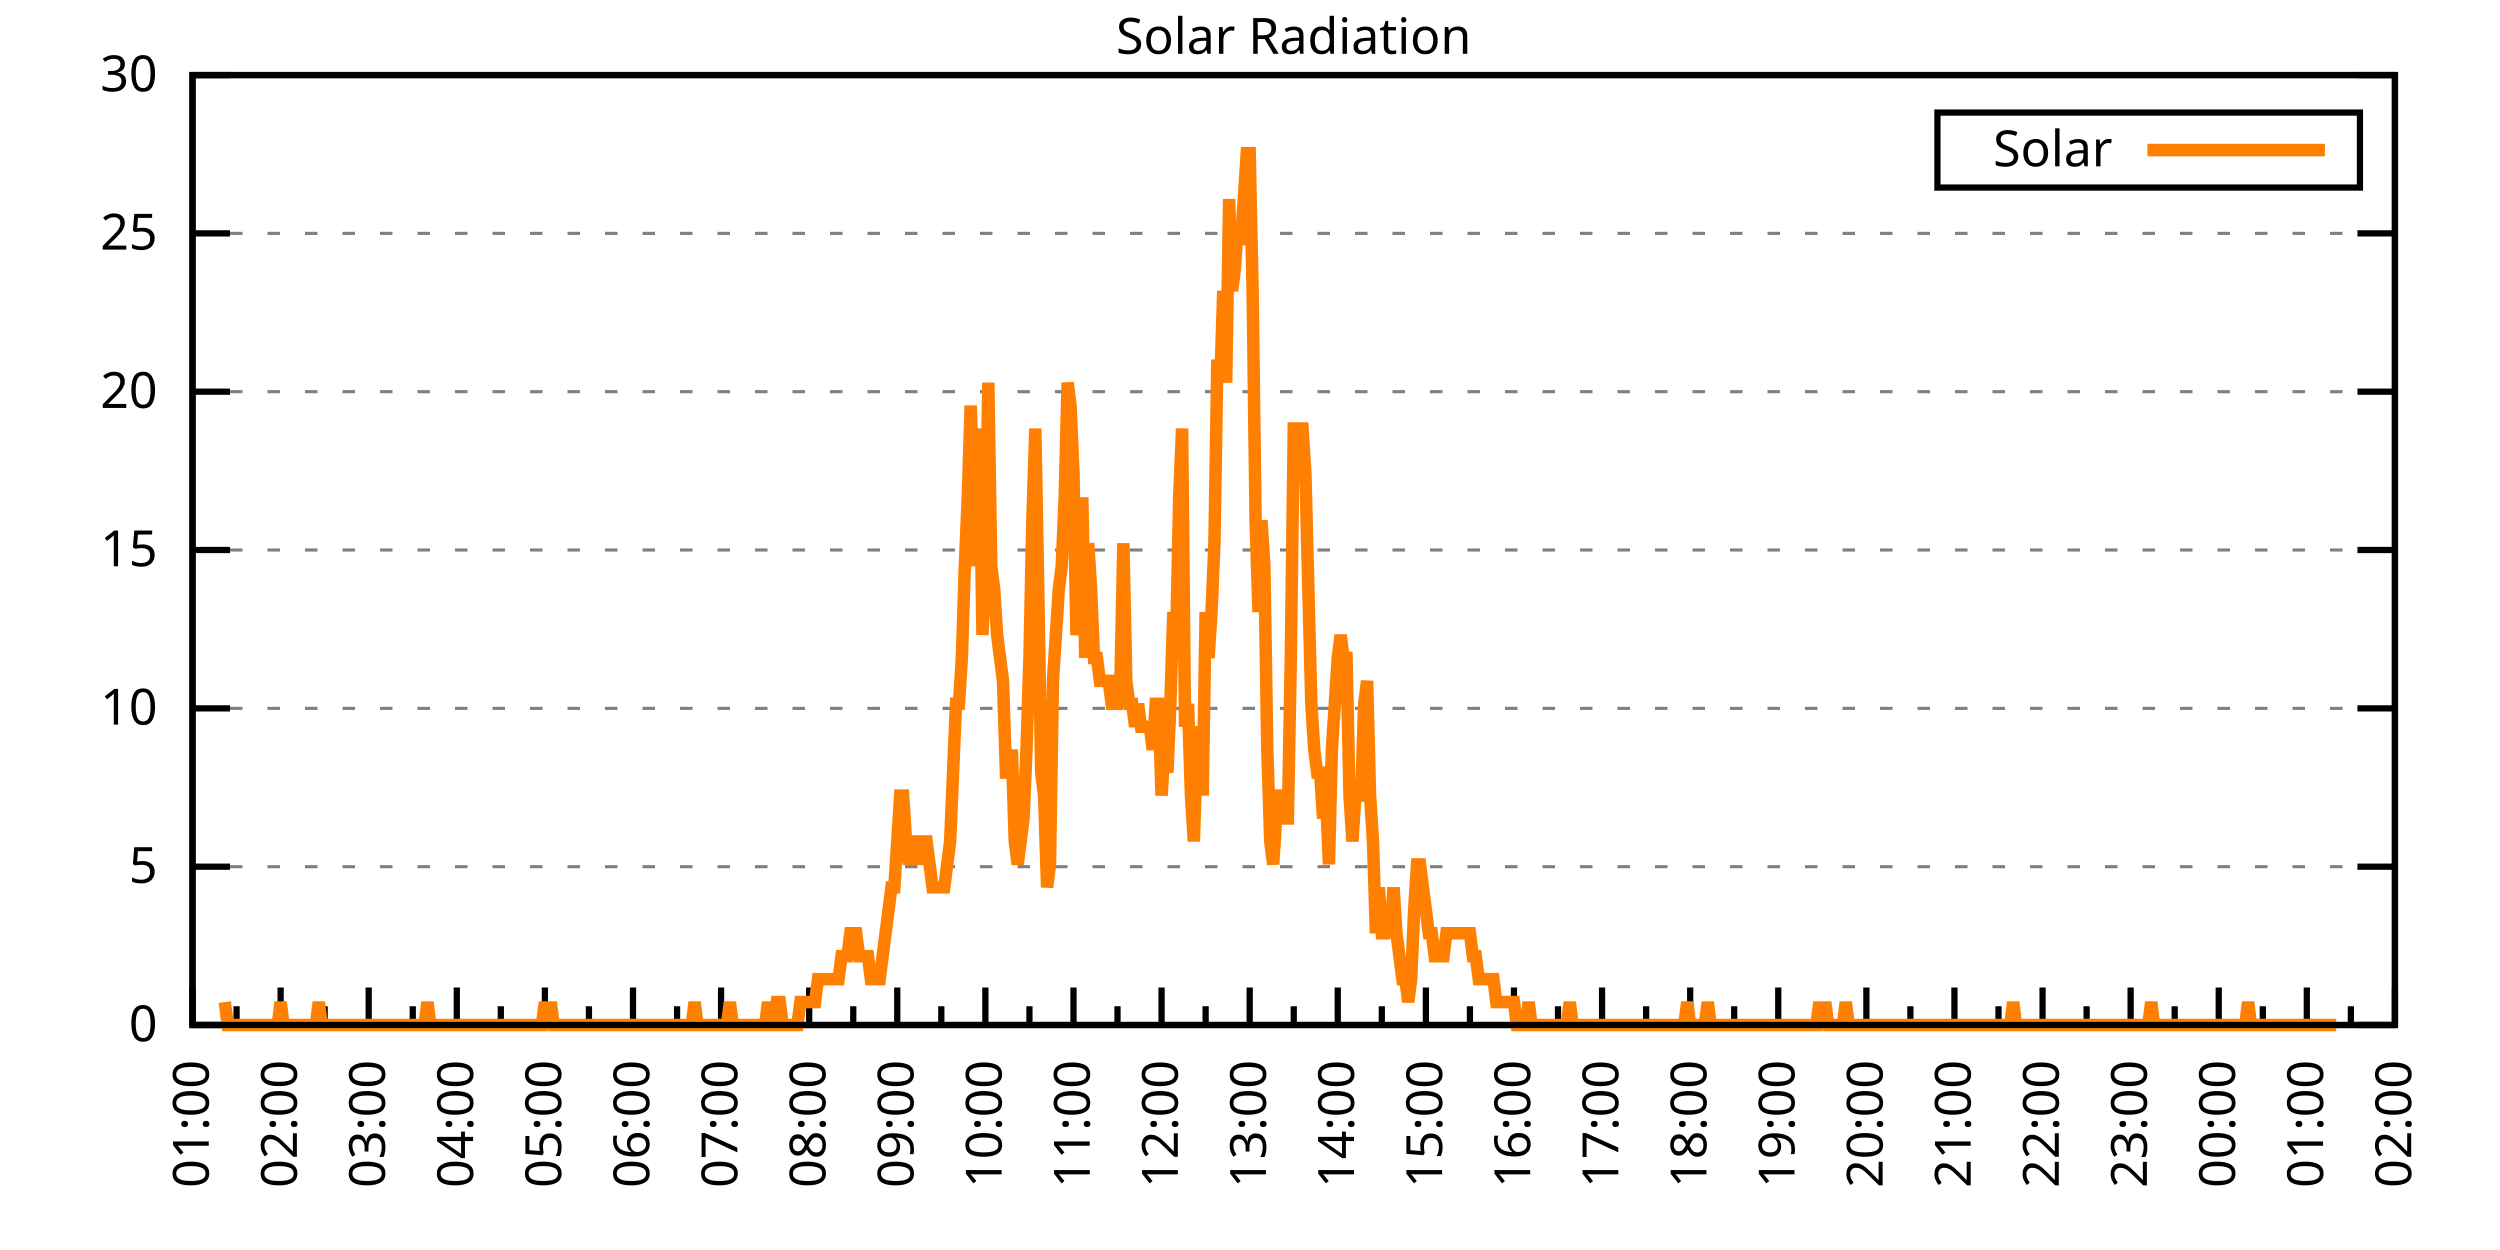
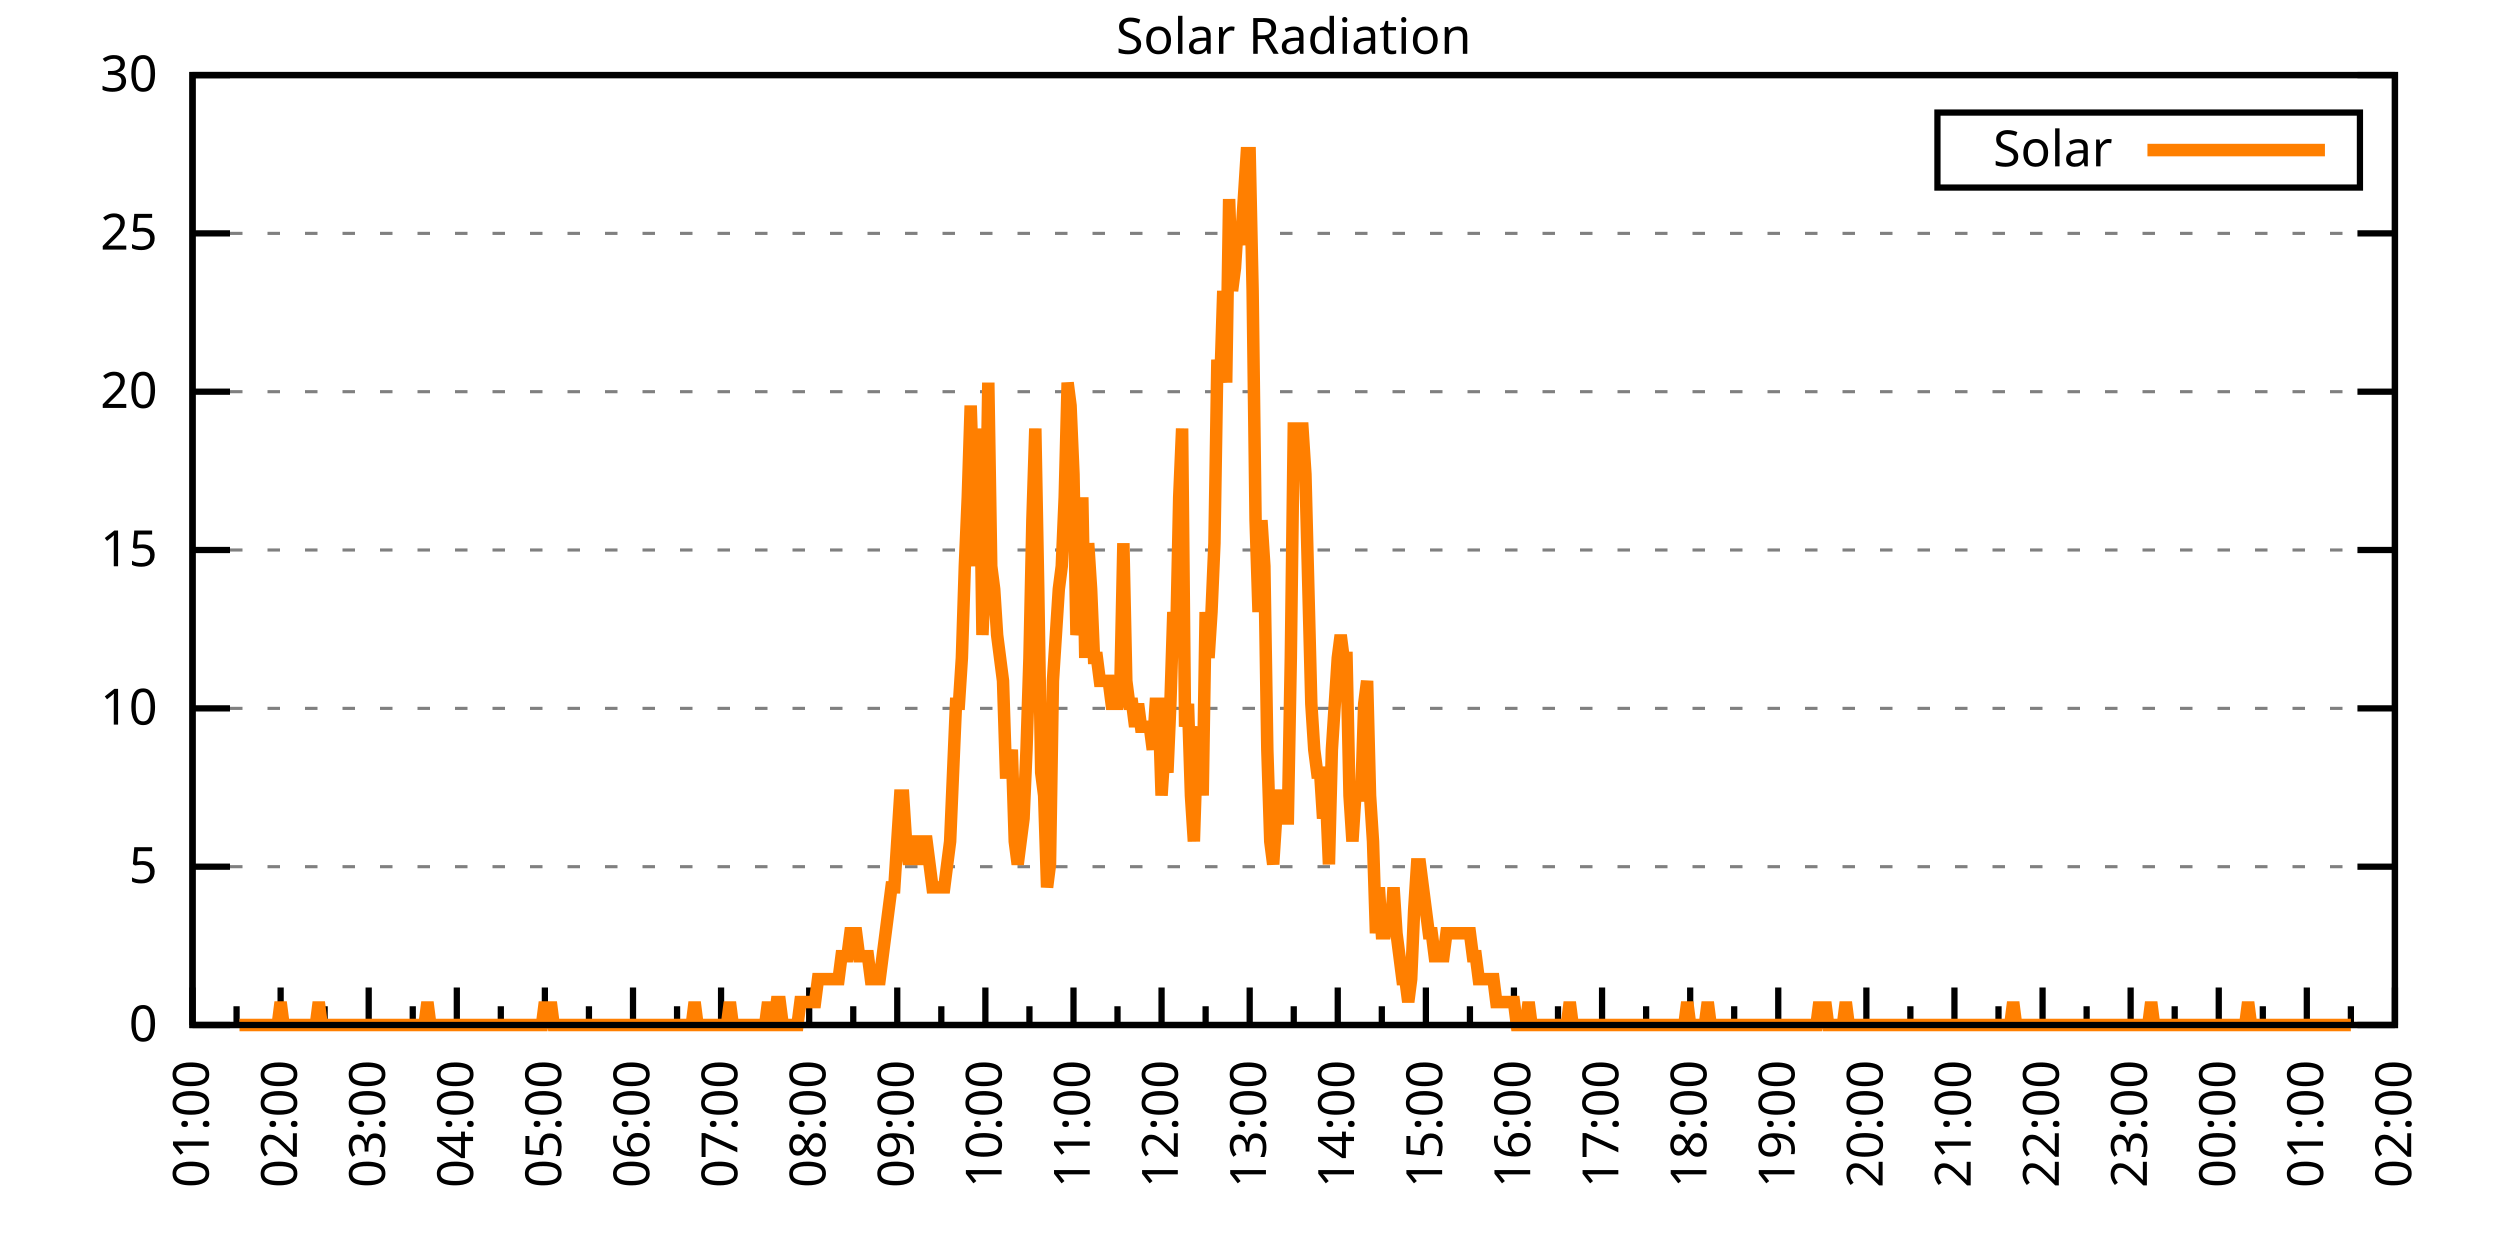
<svg xmlns="http://www.w3.org/2000/svg" xmlns:xlink="http://www.w3.org/1999/xlink" width="400" height="200" viewBox="0 0 400 200">
  <g id="gnuplot_canvas">
    <rect x="0" y="0" width="400" height="200" fill="none" />
    <defs>
      <circle id="gpDot" r="0.5" stroke-width="0.5" stroke="currentColor" />
      <path id="gpPt0" stroke-width="0.333" stroke="currentColor" d="M-1,0 h2 M0,-1 v2" />
      <path id="gpPt1" stroke-width="0.333" stroke="currentColor" d="M-1,-1 L1,1 M1,-1 L-1,1" />
      <path id="gpPt2" stroke-width="0.333" stroke="currentColor" d="M-1,0 L1,0 M0,-1 L0,1 M-1,-1 L1,1 M-1,1 L1,-1" />
      <rect id="gpPt3" stroke-width="0.333" stroke="currentColor" x="-1" y="-1" width="2" height="2" />
      <rect id="gpPt4" stroke-width="0.333" stroke="currentColor" fill="currentColor" x="-1" y="-1" width="2" height="2" />
      <circle id="gpPt5" stroke-width="0.333" stroke="currentColor" cx="0" cy="0" r="1" />
      <use xlink:href="#gpPt5" id="gpPt6" fill="currentColor" stroke="none" />
      <path id="gpPt7" stroke-width="0.333" stroke="currentColor" d="M0,-1.33 L-1.33,0.67 L1.33,0.67 z" />
      <use xlink:href="#gpPt7" id="gpPt8" fill="currentColor" stroke="none" />
      <use xlink:href="#gpPt7" id="gpPt9" stroke="currentColor" transform="rotate(180)" />
      <use xlink:href="#gpPt9" id="gpPt10" fill="currentColor" stroke="none" />
      <use xlink:href="#gpPt3" id="gpPt11" stroke="currentColor" transform="rotate(45)" />
      <use xlink:href="#gpPt11" id="gpPt12" fill="currentColor" stroke="none" />
      <path id="gpPt13" stroke-width="0.333" stroke="currentColor" d="M0,1.330 L1.265,0.411 L0.782,-1.067 L-0.782,-1.076 L-1.265,0.411 z" />
      <use xlink:href="#gpPt13" id="gpPt14" fill="currentColor" stroke="none" />
      <filter id="textbox" filterUnits="objectBoundingBox" x="0" y="0" height="1" width="1">
        <feFlood flood-color="white" flood-opacity="1" result="bgnd" />
        <feComposite in="SourceGraphic" in2="bgnd" operator="atop" />
      </filter>
      <filter id="greybox" filterUnits="objectBoundingBox" x="0" y="0" height="1" width="1">
        <feFlood flood-color="lightgrey" flood-opacity="1" result="grey" />
        <feComposite in="SourceGraphic" in2="grey" operator="atop" />
      </filter>
    </defs>
    <g fill="none" color="white" stroke="currentColor" stroke-width="1.00" stroke-linecap="butt" stroke-linejoin="miter">
</g>
    <g fill="none" color="black" stroke="currentColor" stroke-width="1.00" stroke-linecap="butt" stroke-linejoin="miter">
      <g stroke="none" shape-rendering="crispEdges">
        <polygon fill="rgb(255, 255, 255)" points="30.80,164.00 383.18,164.00 383.18,12.02 30.80,12.02 " />
      </g>
    </g>
    <g fill="none" color="black" stroke="currentColor" stroke-width="1.00" stroke-linecap="butt" stroke-linejoin="miter">
</g>
    <g fill="none" color="black" stroke="black" stroke-width="0.50" stroke-linecap="butt" stroke-linejoin="miter">
</g>
    <g fill="none" color="gray" stroke="currentColor" stroke-width="0.50" stroke-linecap="butt" stroke-linejoin="miter">
      <path stroke="gray" stroke-dasharray="2,4" class="gridline" d="M30.80,164.00 L383.19,164.00  " />
    </g>
    <g fill="none" color="gray" stroke="gray" stroke-width="1.00" stroke-linecap="butt" stroke-linejoin="miter">
</g>
    <g fill="none" color="black" stroke="currentColor" stroke-width="1.00" stroke-linecap="butt" stroke-linejoin="miter">
      <path stroke="black" d="M30.80,164.00 L36.80,164.00 M383.19,164.00 L377.19,164.00  " />
      <g transform="translate(25.20,166.60)" stroke="none" fill="black" font-family="Sans" font-size="8.00" text-anchor="end">
        <text>
          <tspan font-family="Sans"> 0</tspan>
        </text>
      </g>
    </g>
    <g fill="none" color="black" stroke="currentColor" stroke-width="1.00" stroke-linecap="butt" stroke-linejoin="miter">
</g>
    <g fill="none" color="black" stroke="black" stroke-width="0.50" stroke-linecap="butt" stroke-linejoin="miter">
</g>
    <g fill="none" color="gray" stroke="currentColor" stroke-width="0.50" stroke-linecap="butt" stroke-linejoin="miter">
      <path stroke="gray" stroke-dasharray="2,4" class="gridline" d="M30.80,138.67 L383.19,138.67  " />
    </g>
    <g fill="none" color="gray" stroke="gray" stroke-width="1.00" stroke-linecap="butt" stroke-linejoin="miter">
</g>
    <g fill="none" color="black" stroke="currentColor" stroke-width="1.00" stroke-linecap="butt" stroke-linejoin="miter">
      <path stroke="black" d="M30.80,138.67 L36.80,138.67 M383.19,138.67 L377.19,138.67  " />
      <g transform="translate(25.20,141.27)" stroke="none" fill="black" font-family="Sans" font-size="8.00" text-anchor="end">
        <text>
          <tspan font-family="Sans"> 5</tspan>
        </text>
      </g>
    </g>
    <g fill="none" color="black" stroke="currentColor" stroke-width="1.00" stroke-linecap="butt" stroke-linejoin="miter">
</g>
    <g fill="none" color="black" stroke="black" stroke-width="0.50" stroke-linecap="butt" stroke-linejoin="miter">
</g>
    <g fill="none" color="gray" stroke="currentColor" stroke-width="0.50" stroke-linecap="butt" stroke-linejoin="miter">
      <path stroke="gray" stroke-dasharray="2,4" class="gridline" d="M30.80,113.34 L383.19,113.34  " />
    </g>
    <g fill="none" color="gray" stroke="gray" stroke-width="1.00" stroke-linecap="butt" stroke-linejoin="miter">
</g>
    <g fill="none" color="black" stroke="currentColor" stroke-width="1.00" stroke-linecap="butt" stroke-linejoin="miter">
      <path stroke="black" d="M30.80,113.34 L36.80,113.34 M383.19,113.34 L377.19,113.34  " />
      <g transform="translate(25.20,115.94)" stroke="none" fill="black" font-family="Sans" font-size="8.00" text-anchor="end">
        <text>
          <tspan font-family="Sans"> 10</tspan>
        </text>
      </g>
    </g>
    <g fill="none" color="black" stroke="currentColor" stroke-width="1.00" stroke-linecap="butt" stroke-linejoin="miter">
</g>
    <g fill="none" color="black" stroke="black" stroke-width="0.50" stroke-linecap="butt" stroke-linejoin="miter">
</g>
    <g fill="none" color="gray" stroke="currentColor" stroke-width="0.50" stroke-linecap="butt" stroke-linejoin="miter">
      <path stroke="gray" stroke-dasharray="2,4" class="gridline" d="M30.80,88.00 L383.19,88.00  " />
    </g>
    <g fill="none" color="gray" stroke="gray" stroke-width="1.00" stroke-linecap="butt" stroke-linejoin="miter">
</g>
    <g fill="none" color="black" stroke="currentColor" stroke-width="1.00" stroke-linecap="butt" stroke-linejoin="miter">
      <path stroke="black" d="M30.80,88.00 L36.80,88.00 M383.19,88.00 L377.19,88.00  " />
      <g transform="translate(25.20,90.60)" stroke="none" fill="black" font-family="Sans" font-size="8.00" text-anchor="end">
        <text>
          <tspan font-family="Sans"> 15</tspan>
        </text>
      </g>
    </g>
    <g fill="none" color="black" stroke="currentColor" stroke-width="1.00" stroke-linecap="butt" stroke-linejoin="miter">
</g>
    <g fill="none" color="black" stroke="black" stroke-width="0.50" stroke-linecap="butt" stroke-linejoin="miter">
</g>
    <g fill="none" color="gray" stroke="currentColor" stroke-width="0.50" stroke-linecap="butt" stroke-linejoin="miter">
      <path stroke="gray" stroke-dasharray="2,4" class="gridline" d="M30.80,62.67 L383.19,62.67  " />
    </g>
    <g fill="none" color="gray" stroke="gray" stroke-width="1.00" stroke-linecap="butt" stroke-linejoin="miter">
</g>
    <g fill="none" color="black" stroke="currentColor" stroke-width="1.00" stroke-linecap="butt" stroke-linejoin="miter">
      <path stroke="black" d="M30.80,62.67 L36.80,62.67 M383.19,62.67 L377.19,62.67  " />
      <g transform="translate(25.20,65.27)" stroke="none" fill="black" font-family="Sans" font-size="8.00" text-anchor="end">
        <text>
          <tspan font-family="Sans"> 20</tspan>
        </text>
      </g>
    </g>
    <g fill="none" color="black" stroke="currentColor" stroke-width="1.00" stroke-linecap="butt" stroke-linejoin="miter">
</g>
    <g fill="none" color="black" stroke="black" stroke-width="0.50" stroke-linecap="butt" stroke-linejoin="miter">
</g>
    <g fill="none" color="gray" stroke="currentColor" stroke-width="0.50" stroke-linecap="butt" stroke-linejoin="miter">
      <path stroke="gray" stroke-dasharray="2,4" class="gridline" d="M30.80,37.34 L383.19,37.34  " />
    </g>
    <g fill="none" color="gray" stroke="gray" stroke-width="1.00" stroke-linecap="butt" stroke-linejoin="miter">
</g>
    <g fill="none" color="black" stroke="currentColor" stroke-width="1.00" stroke-linecap="butt" stroke-linejoin="miter">
      <path stroke="black" d="M30.80,37.34 L36.80,37.34 M383.19,37.34 L377.19,37.34  " />
      <g transform="translate(25.20,39.94)" stroke="none" fill="black" font-family="Sans" font-size="8.00" text-anchor="end">
        <text>
          <tspan font-family="Sans"> 25</tspan>
        </text>
      </g>
    </g>
    <g fill="none" color="black" stroke="currentColor" stroke-width="1.00" stroke-linecap="butt" stroke-linejoin="miter">
</g>
    <g fill="none" color="black" stroke="black" stroke-width="0.50" stroke-linecap="butt" stroke-linejoin="miter">
</g>
    <g fill="none" color="gray" stroke="currentColor" stroke-width="0.50" stroke-linecap="butt" stroke-linejoin="miter">
      <path stroke="gray" stroke-dasharray="2,4" class="gridline" d="M30.80,12.01 L383.19,12.01  " />
    </g>
    <g fill="none" color="gray" stroke="gray" stroke-width="1.00" stroke-linecap="butt" stroke-linejoin="miter">
</g>
    <g fill="none" color="black" stroke="currentColor" stroke-width="1.00" stroke-linecap="butt" stroke-linejoin="miter">
      <path stroke="black" d="M30.80,12.01 L36.80,12.01 M383.19,12.01 L377.19,12.01  " />
      <g transform="translate(25.20,14.61)" stroke="none" fill="black" font-family="Sans" font-size="8.00" text-anchor="end">
        <text>
          <tspan font-family="Sans"> 30</tspan>
        </text>
      </g>
    </g>
    <g fill="none" color="black" stroke="currentColor" stroke-width="1.00" stroke-linecap="butt" stroke-linejoin="miter">
      <path stroke="black" d="M30.80,164.00 L30.80,158.00  " />
      <g transform="translate(33.40,169.60) rotate(270)" stroke="none" fill="black" font-family="Sans" font-size="8.00" text-anchor="end">
        <text>
          <tspan font-family="Sans">01:00</tspan>
        </text>
      </g>
    </g>
    <g fill="none" color="black" stroke="currentColor" stroke-width="1.00" stroke-linecap="butt" stroke-linejoin="miter">
      <path stroke="black" d="M37.85,164.00 L37.85,161.00 M44.90,164.00 L44.90,158.00  " />
      <g transform="translate(47.50,169.60) rotate(270)" stroke="none" fill="black" font-family="Sans" font-size="8.00" text-anchor="end">
        <text>
          <tspan font-family="Sans">02:00</tspan>
        </text>
      </g>
    </g>
    <g fill="none" color="black" stroke="currentColor" stroke-width="1.00" stroke-linecap="butt" stroke-linejoin="miter">
      <path stroke="black" d="M51.94,164.00 L51.94,161.00 M58.99,164.00 L58.99,158.00  " />
      <g transform="translate(61.59,169.60) rotate(270)" stroke="none" fill="black" font-family="Sans" font-size="8.00" text-anchor="end">
        <text>
          <tspan font-family="Sans">03:00</tspan>
        </text>
      </g>
    </g>
    <g fill="none" color="black" stroke="currentColor" stroke-width="1.00" stroke-linecap="butt" stroke-linejoin="miter">
      <path stroke="black" d="M66.04,164.00 L66.04,161.00 M73.09,164.00 L73.09,158.00  " />
      <g transform="translate(75.69,169.60) rotate(270)" stroke="none" fill="black" font-family="Sans" font-size="8.00" text-anchor="end">
        <text>
          <tspan font-family="Sans">04:00</tspan>
        </text>
      </g>
    </g>
    <g fill="none" color="black" stroke="currentColor" stroke-width="1.00" stroke-linecap="butt" stroke-linejoin="miter">
      <path stroke="black" d="M80.13,164.00 L80.13,161.00 M87.18,164.00 L87.18,158.00  " />
      <g transform="translate(89.78,169.60) rotate(270)" stroke="none" fill="black" font-family="Sans" font-size="8.00" text-anchor="end">
        <text>
          <tspan font-family="Sans">05:00</tspan>
        </text>
      </g>
    </g>
    <g fill="none" color="black" stroke="currentColor" stroke-width="1.00" stroke-linecap="butt" stroke-linejoin="miter">
      <path stroke="black" d="M94.23,164.00 L94.23,161.00 M101.28,164.00 L101.28,158.00  " />
      <g transform="translate(103.88,169.60) rotate(270)" stroke="none" fill="black" font-family="Sans" font-size="8.00" text-anchor="end">
        <text>
          <tspan font-family="Sans">06:00</tspan>
        </text>
      </g>
    </g>
    <g fill="none" color="black" stroke="currentColor" stroke-width="1.00" stroke-linecap="butt" stroke-linejoin="miter">
      <path stroke="black" d="M108.33,164.00 L108.33,161.00 M115.37,164.00 L115.37,158.00  " />
      <g transform="translate(117.97,169.60) rotate(270)" stroke="none" fill="black" font-family="Sans" font-size="8.00" text-anchor="end">
        <text>
          <tspan font-family="Sans">07:00</tspan>
        </text>
      </g>
    </g>
    <g fill="none" color="black" stroke="currentColor" stroke-width="1.00" stroke-linecap="butt" stroke-linejoin="miter">
      <path stroke="black" d="M122.42,164.00 L122.42,161.00 M129.47,164.00 L129.47,158.00  " />
      <g transform="translate(132.07,169.60) rotate(270)" stroke="none" fill="black" font-family="Sans" font-size="8.00" text-anchor="end">
        <text>
          <tspan font-family="Sans">08:00</tspan>
        </text>
      </g>
    </g>
    <g fill="none" color="black" stroke="currentColor" stroke-width="1.00" stroke-linecap="butt" stroke-linejoin="miter">
      <path stroke="black" d="M136.52,164.00 L136.52,161.00 M143.56,164.00 L143.56,158.00  " />
      <g transform="translate(146.16,169.60) rotate(270)" stroke="none" fill="black" font-family="Sans" font-size="8.00" text-anchor="end">
        <text>
          <tspan font-family="Sans">09:00</tspan>
        </text>
      </g>
    </g>
    <g fill="none" color="black" stroke="currentColor" stroke-width="1.00" stroke-linecap="butt" stroke-linejoin="miter">
      <path stroke="black" d="M150.61,164.00 L150.61,161.00 M157.66,164.00 L157.66,158.00  " />
      <g transform="translate(160.26,169.60) rotate(270)" stroke="none" fill="black" font-family="Sans" font-size="8.00" text-anchor="end">
        <text>
          <tspan font-family="Sans">10:00</tspan>
        </text>
      </g>
    </g>
    <g fill="none" color="black" stroke="currentColor" stroke-width="1.00" stroke-linecap="butt" stroke-linejoin="miter">
      <path stroke="black" d="M164.71,164.00 L164.71,161.00 M171.76,164.00 L171.76,158.00  " />
      <g transform="translate(174.36,169.60) rotate(270)" stroke="none" fill="black" font-family="Sans" font-size="8.00" text-anchor="end">
        <text>
          <tspan font-family="Sans">11:00</tspan>
        </text>
      </g>
    </g>
    <g fill="none" color="black" stroke="currentColor" stroke-width="1.00" stroke-linecap="butt" stroke-linejoin="miter">
      <path stroke="black" d="M178.80,164.00 L178.80,161.00 M185.85,164.00 L185.85,158.00  " />
      <g transform="translate(188.45,169.60) rotate(270)" stroke="none" fill="black" font-family="Sans" font-size="8.00" text-anchor="end">
        <text>
          <tspan font-family="Sans">12:00</tspan>
        </text>
      </g>
    </g>
    <g fill="none" color="black" stroke="currentColor" stroke-width="1.00" stroke-linecap="butt" stroke-linejoin="miter">
      <path stroke="black" d="M192.90,164.00 L192.90,161.00 M199.95,164.00 L199.95,158.00  " />
      <g transform="translate(202.55,169.60) rotate(270)" stroke="none" fill="black" font-family="Sans" font-size="8.00" text-anchor="end">
        <text>
          <tspan font-family="Sans">13:00</tspan>
        </text>
      </g>
    </g>
    <g fill="none" color="black" stroke="currentColor" stroke-width="1.00" stroke-linecap="butt" stroke-linejoin="miter">
      <path stroke="black" d="M207.00,164.00 L207.00,161.00 M214.04,164.00 L214.04,158.00  " />
      <g transform="translate(216.64,169.60) rotate(270)" stroke="none" fill="black" font-family="Sans" font-size="8.00" text-anchor="end">
        <text>
          <tspan font-family="Sans">14:00</tspan>
        </text>
      </g>
    </g>
    <g fill="none" color="black" stroke="currentColor" stroke-width="1.00" stroke-linecap="butt" stroke-linejoin="miter">
      <path stroke="black" d="M221.09,164.00 L221.09,161.00 M228.14,164.00 L228.14,158.00  " />
      <g transform="translate(230.74,169.60) rotate(270)" stroke="none" fill="black" font-family="Sans" font-size="8.00" text-anchor="end">
        <text>
          <tspan font-family="Sans">15:00</tspan>
        </text>
      </g>
    </g>
    <g fill="none" color="black" stroke="currentColor" stroke-width="1.00" stroke-linecap="butt" stroke-linejoin="miter">
      <path stroke="black" d="M235.19,164.00 L235.19,161.00 M242.23,164.00 L242.23,158.00  " />
      <g transform="translate(244.83,169.60) rotate(270)" stroke="none" fill="black" font-family="Sans" font-size="8.00" text-anchor="end">
        <text>
          <tspan font-family="Sans">16:00</tspan>
        </text>
      </g>
    </g>
    <g fill="none" color="black" stroke="currentColor" stroke-width="1.00" stroke-linecap="butt" stroke-linejoin="miter">
      <path stroke="black" d="M249.28,164.00 L249.28,161.00 M256.33,164.00 L256.33,158.00  " />
      <g transform="translate(258.93,169.60) rotate(270)" stroke="none" fill="black" font-family="Sans" font-size="8.00" text-anchor="end">
        <text>
          <tspan font-family="Sans">17:00</tspan>
        </text>
      </g>
    </g>
    <g fill="none" color="black" stroke="currentColor" stroke-width="1.00" stroke-linecap="butt" stroke-linejoin="miter">
      <path stroke="black" d="M263.38,164.00 L263.38,161.00 M270.43,164.00 L270.43,158.00  " />
      <g transform="translate(273.03,169.60) rotate(270)" stroke="none" fill="black" font-family="Sans" font-size="8.00" text-anchor="end">
        <text>
          <tspan font-family="Sans">18:00</tspan>
        </text>
      </g>
    </g>
    <g fill="none" color="black" stroke="currentColor" stroke-width="1.00" stroke-linecap="butt" stroke-linejoin="miter">
      <path stroke="black" d="M277.47,164.00 L277.47,161.00 M284.52,164.00 L284.52,158.00  " />
      <g transform="translate(287.12,169.60) rotate(270)" stroke="none" fill="black" font-family="Sans" font-size="8.00" text-anchor="end">
        <text>
          <tspan font-family="Sans">19:00</tspan>
        </text>
      </g>
    </g>
    <g fill="none" color="black" stroke="currentColor" stroke-width="1.00" stroke-linecap="butt" stroke-linejoin="miter">
      <path stroke="black" d="M291.57,164.00 L291.57,161.00 M298.62,164.00 L298.62,158.00  " />
      <g transform="translate(301.22,169.60) rotate(270)" stroke="none" fill="black" font-family="Sans" font-size="8.00" text-anchor="end">
        <text>
          <tspan font-family="Sans">20:00</tspan>
        </text>
      </g>
    </g>
    <g fill="none" color="black" stroke="currentColor" stroke-width="1.00" stroke-linecap="butt" stroke-linejoin="miter">
      <path stroke="black" d="M305.66,164.00 L305.66,161.00 M312.71,164.00 L312.71,158.00  " />
      <g transform="translate(315.31,169.60) rotate(270)" stroke="none" fill="black" font-family="Sans" font-size="8.00" text-anchor="end">
        <text>
          <tspan font-family="Sans">21:00</tspan>
        </text>
      </g>
    </g>
    <g fill="none" color="black" stroke="currentColor" stroke-width="1.00" stroke-linecap="butt" stroke-linejoin="miter">
      <path stroke="black" d="M319.76,164.00 L319.76,161.00 M326.81,164.00 L326.81,158.00  " />
      <g transform="translate(329.41,169.60) rotate(270)" stroke="none" fill="black" font-family="Sans" font-size="8.00" text-anchor="end">
        <text>
          <tspan font-family="Sans">22:00</tspan>
        </text>
      </g>
    </g>
    <g fill="none" color="black" stroke="currentColor" stroke-width="1.00" stroke-linecap="butt" stroke-linejoin="miter">
      <path stroke="black" d="M333.86,164.00 L333.86,161.00 M340.90,164.00 L340.90,158.00  " />
      <g transform="translate(343.50,169.60) rotate(270)" stroke="none" fill="black" font-family="Sans" font-size="8.00" text-anchor="end">
        <text>
          <tspan font-family="Sans">23:00</tspan>
        </text>
      </g>
    </g>
    <g fill="none" color="black" stroke="currentColor" stroke-width="1.00" stroke-linecap="butt" stroke-linejoin="miter">
      <path stroke="black" d="M347.95,164.00 L347.95,161.00 M355.00,164.00 L355.00,158.00  " />
      <g transform="translate(357.60,169.60) rotate(270)" stroke="none" fill="black" font-family="Sans" font-size="8.00" text-anchor="end">
        <text>
          <tspan font-family="Sans">00:00</tspan>
        </text>
      </g>
    </g>
    <g fill="none" color="black" stroke="currentColor" stroke-width="1.00" stroke-linecap="butt" stroke-linejoin="miter">
      <path stroke="black" d="M362.05,164.00 L362.05,161.00 M369.09,164.00 L369.09,158.00  " />
      <g transform="translate(371.69,169.60) rotate(270)" stroke="none" fill="black" font-family="Sans" font-size="8.00" text-anchor="end">
        <text>
          <tspan font-family="Sans">01:00</tspan>
        </text>
      </g>
    </g>
    <g fill="none" color="black" stroke="currentColor" stroke-width="1.00" stroke-linecap="butt" stroke-linejoin="miter">
      <path stroke="black" d="M376.14,164.00 L376.14,161.00 M383.19,164.00 L383.19,158.00  " />
      <g transform="translate(385.79,169.60) rotate(270)" stroke="none" fill="black" font-family="Sans" font-size="8.00" text-anchor="end">
        <text>
          <tspan font-family="Sans">02:00</tspan>
        </text>
      </g>
    </g>
    <g fill="none" color="black" stroke="currentColor" stroke-width="1.00" stroke-linecap="butt" stroke-linejoin="miter">
</g>
    <g fill="none" color="black" stroke="currentColor" stroke-width="1.00" stroke-linecap="butt" stroke-linejoin="miter">
      <path stroke="black" d="M30.80,12.01 L30.80,164.00 L383.19,164.00 L383.19,12.01 L30.80,12.01 Z  " />
    </g>
    <g fill="none" color="black" stroke="currentColor" stroke-width="1.00" stroke-linecap="butt" stroke-linejoin="miter">
      <g transform="translate(6.80,88.01) rotate(270)" stroke="none" fill="black" font-family="Sans" font-size="8.00" text-anchor="middle">
        <text />
      </g>
    </g>
    <g fill="none" color="black" stroke="currentColor" stroke-width="1.00" stroke-linecap="butt" stroke-linejoin="miter">
</g>
    <g fill="none" color="black" stroke="currentColor" stroke-width="1.00" stroke-linecap="butt" stroke-linejoin="miter">
      <path stroke="black" d="M309.99,30.01 L309.99,18.01 L377.59,18.01 L377.59,30.01 L309.99,30.01 Z  " />
    </g>
    <g id="Solar_Radiation_plot_1">
      <g fill="none" color="white" stroke="black" stroke-width="2.00" stroke-linecap="butt" stroke-linejoin="miter">
</g>
      <g fill="none" color="black" stroke="currentColor" stroke-width="2.00" stroke-linecap="butt" stroke-linejoin="miter">
        <g transform="translate(337.99,26.61)" stroke="none" fill="black" font-family="Sans" font-size="8.00" text-anchor="end">
          <text>
            <tspan font-family="Sans">Solar</tspan>
          </text>
        </g>
      </g>
      <g fill="none" color="black" stroke="currentColor" stroke-width="2.00" stroke-linecap="butt" stroke-linejoin="miter">
-         <path stroke="rgb(255, 127,   0)" d="M343.59,24.01 L371.99,24.01 M35.97,160.33 L36.44,164.00 L36.91,164.00 L37.38,164.00 L37.85,164.00 L38.32,164.00   L38.79,164.00 L39.26,164.00 L39.73,164.00 L40.20,164.00 L40.67,164.00 L41.14,164.00 L41.61,164.00 L42.08,164.00   L42.55,164.00 L43.02,164.00 L43.49,164.00 L43.96,164.00 L44.43,164.00 L44.90,160.33 L45.37,164.00 L45.84,164.00   L46.31,164.00 L46.78,164.00 L47.24,164.00 L47.71,164.00 L48.18,164.00 L48.65,164.00 L49.12,164.00 L49.59,164.00   L50.06,164.00 L50.53,164.00 L51.00,160.33 L51.47,164.00 L51.94,164.00 L52.41,164.00 L52.88,164.00 L53.35,164.00   L53.82,164.00 L54.29,164.00 L54.76,164.00 L55.23,164.00 L55.70,164.00 L56.17,164.00 L56.64,164.00 L57.11,164.00   L57.58,164.00 L58.05,164.00 L58.52,164.00 L58.99,164.00 L59.46,164.00 L59.93,164.00 L60.40,164.00 L60.87,164.00   L61.34,164.00 L61.81,164.00 L62.28,164.00 L62.75,164.00 L63.22,164.00 L63.69,164.00 L64.16,164.00 L64.63,164.00   L65.10,164.00 L65.57,164.00 L66.04,164.00 L66.51,164.00 L66.98,164.00 L67.45,164.00 L67.92,164.00 L68.39,160.33   L68.86,164.00 L69.33,164.00 L69.80,164.00 L70.27,164.00 L70.74,164.00 L71.21,164.00 L71.68,164.00 L72.15,164.00   L72.62,164.00 L73.09,164.00 L73.56,164.00 L74.03,164.00 L74.50,164.00 L74.97,164.00 L75.44,164.00 L75.91,164.00   L76.38,164.00 L76.85,164.00 L77.32,164.00 L77.79,164.00 L78.26,164.00 L78.73,164.00 L79.19,164.00 L79.66,164.00   L80.13,164.00 L80.60,164.00 L81.07,164.00 L81.54,164.00 L82.01,164.00 L82.48,164.00 L82.95,164.00 L83.42,164.00   L83.89,164.00 L84.36,164.00 L84.83,164.00 L85.30,164.00 L85.77,164.00 L86.24,164.00 L86.71,164.00 L87.18,160.33   L87.65,164.00 L88.12,160.33 L88.59,164.00 L89.06,164.00 L89.53,164.00 L90.00,164.00 L90.47,164.00 L90.94,164.00   L91.41,164.00 L91.88,164.00 L92.35,164.00 L92.82,164.00 L93.29,164.00 L93.76,164.00 L94.23,164.00 L94.70,164.00   L95.17,164.00 L95.64,164.00 L96.11,164.00 L96.58,164.00 L97.05,164.00 L97.52,164.00 L97.99,164.00 L98.46,164.00   L98.93,164.00 L99.40,164.00 L99.87,164.00 L100.34,164.00 L100.81,164.00 L101.28,164.00 L101.75,164.00 L102.22,164.00   L102.69,164.00 L103.16,164.00 L103.63,164.00 L104.10,164.00 L104.57,164.00 L105.04,164.00 L105.51,164.00 L105.98,164.00   L106.45,164.00 L106.92,164.00 L107.39,164.00 L107.86,164.00 L108.33,164.00 L108.80,164.00 L109.27,164.00 L109.74,164.00   L110.21,164.00 L110.68,164.00 L111.14,160.33 L111.61,164.00 L112.08,164.00 L112.55,164.00 L113.02,164.00 L113.49,164.00   L113.96,164.00 L114.43,164.00 L114.90,164.00 L115.37,164.00 L115.84,164.00 L116.31,164.00 L116.78,160.33 L117.25,164.00   L117.72,164.00 L118.19,164.00 L118.66,164.00 L119.13,164.00 L119.60,164.00 L120.07,164.00 L120.54,164.00 L121.01,164.00   L121.48,164.00 L121.95,164.00 L122.42,164.00 L122.89,160.33 L123.36,164.00 L123.83,164.00 L124.30,160.33 L124.77,160.33   L125.24,164.00 L125.71,164.00 L126.18,164.00 L126.65,164.00 L127.12,164.00 L127.59,164.00 L128.06,160.33 L128.53,160.33   L129.00,160.33 L129.47,160.33 L129.94,160.33 L130.41,160.33 L130.88,156.66 L131.35,156.66 L131.82,156.66 L132.29,156.66   L132.76,156.66 L133.23,156.66 L133.70,156.66 L134.17,156.66 L134.64,152.99 L135.11,152.99 L135.58,152.99 L136.05,149.32   L136.52,149.32 L136.99,149.32 L137.46,152.99 L137.93,152.99 L138.40,152.99 L138.87,152.99 L139.34,156.66 L139.81,156.66   L140.28,156.66 L140.75,156.66 L141.22,152.99 L141.69,149.32 L142.16,145.65 L142.63,141.98 L143.09,141.98 L143.56,134.63   L144.03,127.29 L144.50,127.29 L144.97,134.63 L145.44,138.30 L145.91,134.63 L146.38,134.63 L146.85,134.63 L147.32,138.30   L147.79,134.63 L148.26,134.63 L148.73,138.30 L149.20,141.98 L149.67,141.98 L150.14,141.98 L150.61,141.98 L151.08,141.98   L151.55,138.30 L152.02,134.63 L152.49,123.62 L152.96,112.61 L153.43,112.61 L153.90,105.27 L154.37,90.59 L154.84,79.57   L155.31,64.89 L155.78,79.57 L156.25,90.59 L156.72,68.56 L157.19,101.60 L157.66,90.59 L158.13,61.22 L158.60,90.59   L159.07,94.26 L159.54,101.60 L160.01,105.27 L160.48,108.94 L160.95,123.62 L161.42,123.62 L161.89,119.95 L162.36,134.63   L162.83,138.30 L163.30,134.63 L163.77,130.96 L164.24,119.95 L164.71,105.27 L165.18,83.24 L165.65,68.56 L166.12,94.26   L166.59,123.62 L167.06,127.29 L167.53,141.98 L168.00,138.30 L168.47,108.94 L168.94,101.60 L169.41,94.26 L169.88,90.59   L170.35,79.57 L170.82,61.22 L171.29,64.89 L171.76,75.90 L172.23,101.60 L172.70,97.93 L173.17,79.57 L173.64,105.27   L174.11,86.91 L174.58,94.26 L175.04,105.27 L175.51,105.27 L175.98,108.94 L176.45,108.94 L176.92,108.94 L177.39,108.94   L177.86,112.61 L178.33,112.61 L178.80,112.61 L179.27,108.94 L179.74,86.91 L180.21,108.94 L180.68,112.61 L181.15,112.61   L181.62,116.28 L182.09,112.61 L182.56,116.28 L183.03,116.28 L183.50,116.28 L183.97,116.28 L184.44,119.95 L184.91,112.61   L185.38,112.61 L185.85,127.29 L186.32,119.95 L186.79,123.62 L187.26,112.61 L187.73,97.93 L188.20,101.60 L188.67,79.57   L189.14,68.56 L189.61,116.28 L190.08,112.61 L190.55,127.29 L191.02,134.63 L191.49,119.95 L191.96,116.28 L192.43,127.29   L192.90,97.93 L193.37,105.27 L193.84,97.93 L194.31,86.91 L194.78,57.55 L195.25,61.22 L195.72,46.54 L196.19,61.22   L196.66,31.85 L197.13,46.54 L197.60,42.87 L198.07,35.52 L198.54,39.19 L199.01,31.85 L199.48,24.51 L199.95,24.51   L200.42,46.54 L200.89,83.24 L201.36,97.93 L201.83,83.24 L202.30,90.59 L202.77,119.95 L203.24,134.63 L203.71,138.30   L204.18,130.96 L204.65,127.29 L205.12,127.29 L205.59,130.96 L206.06,130.96 L206.53,105.27 L207.00,68.56 L207.46,68.56   L207.93,68.56 L208.40,68.56 L208.87,75.90 L209.34,94.26 L209.81,112.61 L210.28,119.95 L210.75,123.62 L211.22,123.62   L211.69,130.96 L212.16,127.29 L212.63,138.30 L213.10,119.95 L213.57,112.61 L214.04,105.27 L214.51,101.60 L214.98,105.27   L215.45,105.27 L215.92,127.29 L216.39,134.63 L216.86,127.29 L217.33,127.29 L217.80,127.29 L218.27,112.61 L218.74,108.94   L219.21,127.29 L219.68,134.63 L220.15,149.32 L220.62,141.98 L221.09,149.32 L221.56,149.32 L222.03,145.65 L222.50,149.32   L222.97,141.98 L223.44,149.32 L223.91,152.99 L224.38,156.66 L224.85,156.66 L225.32,160.33 L225.79,156.66 L226.26,145.65   L226.73,138.30 L227.20,138.30 L227.67,141.98 L228.14,145.65 L228.61,149.32 L229.08,149.32 L229.55,152.99 L230.02,152.99   L230.49,152.99 L230.96,152.99 L231.43,149.32 L231.90,149.32 L232.37,149.32 L232.84,149.32 L233.31,149.32 L233.78,149.32   L234.25,149.32 L234.72,149.32 L235.19,149.32 L235.66,152.99 L236.13,152.99 L236.60,156.66 L237.07,156.66 L237.54,156.66   L238.01,156.66 L238.48,156.66 L238.95,156.66 L239.41,160.33 L239.88,160.33 L240.35,160.33 L240.82,160.33 L241.29,160.33   L241.76,160.33 L242.23,160.33 L242.70,164.00 L243.17,164.00 L243.64,164.00 L244.11,164.00 L244.58,160.33 L245.05,164.00   L245.52,164.00 L245.99,164.00 L246.46,164.00 L246.93,164.00 L247.40,164.00 L247.87,164.00 L248.34,164.00 L248.81,164.00   L249.28,164.00 L249.75,164.00 L250.22,164.00 L250.69,164.00 L251.16,160.33 L251.63,164.00 L252.10,164.00 L252.57,164.00   L253.04,164.00 L253.51,164.00 L253.98,164.00 L254.45,164.00 L254.92,164.00 L255.39,164.00 L255.86,164.00 L256.33,164.00   L256.80,164.00 L257.27,164.00 L257.74,164.00 L258.21,164.00 L258.68,164.00 L259.15,164.00 L259.62,164.00 L260.09,164.00   L260.56,164.00 L261.03,164.00 L261.50,164.00 L261.97,164.00 L262.44,164.00 L262.91,164.00 L263.38,164.00 L263.85,164.00   L264.32,164.00 L264.79,164.00 L265.26,164.00 L265.73,164.00 L266.20,164.00 L266.67,164.00 L267.14,164.00 L267.61,164.00   L268.08,164.00 L268.55,164.00 L269.02,164.00 L269.49,164.00 L269.96,160.33 L270.43,164.00 L270.90,164.00 L271.36,164.00   L271.83,164.00 L272.30,164.00 L272.77,164.00 L273.24,160.33 L273.71,164.00 L274.18,164.00 L274.65,164.00 L275.12,164.00   L275.59,164.00 L276.06,164.00 L276.53,164.00 L277.00,164.00 L277.47,164.00 L277.94,164.00 L278.41,164.00 L278.88,164.00   L279.35,164.00 L279.82,164.00 L280.29,164.00 L280.76,164.00 L281.23,164.00 L281.70,164.00 L282.17,164.00 L282.64,164.00   L283.11,164.00 L283.58,164.00 L284.05,164.00 L284.52,164.00 L284.99,164.00 L285.46,164.00 L285.93,164.00 L286.40,164.00   L286.87,164.00 L287.34,164.00 L287.81,164.00 L288.28,164.00 L288.75,164.00 L289.22,164.00 L289.69,164.00 L290.16,164.00   L290.63,164.00 L291.10,160.33 L291.57,164.00 L292.04,160.33 L292.51,164.00 L292.98,164.00 L293.45,164.00 L293.92,164.00   L294.39,164.00 L294.86,164.00 L295.33,160.33 L295.80,164.00 L296.27,164.00 L296.74,164.00 L297.21,164.00 L297.68,164.00   L298.15,164.00 L298.62,164.00 L299.09,164.00 L299.56,164.00 L300.03,164.00 L300.50,164.00 L300.97,164.00 L301.44,164.00   L301.91,164.00 L302.38,164.00 L302.85,164.00 L303.31,164.00 L303.78,164.00 L304.25,164.00 L304.72,164.00 L305.19,164.00   L305.66,164.00 L306.13,164.00 L306.60,164.00 L307.07,164.00 L307.54,164.00 L308.01,164.00 L308.48,164.00 L308.95,164.00   L309.42,164.00 L309.89,164.00 L310.36,164.00 L310.83,164.00 L311.30,164.00 L311.77,164.00 L312.24,164.00 L312.71,164.00   L313.18,164.00 L313.65,164.00 L314.12,164.00 L314.59,164.00 L315.06,164.00 L315.53,164.00 L316.00,164.00 L316.47,164.00   L316.94,164.00 L317.41,164.00 L317.88,164.00 L318.35,164.00 L318.82,164.00 L319.29,164.00 L319.76,164.00 L320.23,164.00   L320.70,164.00 L321.17,164.00 L321.64,164.00 L322.11,160.33 L322.58,164.00 L323.05,164.00 L323.52,164.00 L323.99,164.00   L324.46,164.00 L324.93,164.00 L325.40,164.00 L325.87,164.00 L326.34,164.00 L326.81,164.00 L327.28,164.00 L327.75,164.00   L328.22,164.00 L328.69,164.00 L329.16,164.00 L329.63,164.00 L330.10,164.00 L330.57,164.00 L331.04,164.00 L331.51,164.00   L331.98,164.00 L332.45,164.00 L332.92,164.00 L333.39,164.00 L333.86,164.00 L334.33,164.00 L334.80,164.00 L335.26,164.00   L335.73,164.00 L336.20,164.00 L336.67,164.00 L337.14,164.00 L337.61,164.00 L338.08,164.00 L338.55,164.00 L339.02,164.00   L339.49,164.00 L339.96,164.00 L340.43,164.00 L340.90,164.00 L341.37,164.00 L341.84,164.00 L342.31,164.00 L342.78,164.00   L343.25,164.00 L343.72,164.00 L344.19,160.33 L344.66,164.00 L345.13,164.00 L345.60,164.00 L346.07,164.00 L346.54,164.00   L347.01,164.00 L347.48,164.00 L347.95,164.00 L348.42,164.00 L348.89,164.00 L349.36,164.00 L349.83,164.00 L350.30,164.00   L350.77,164.00 L351.24,164.00 L351.71,164.00 L352.18,164.00 L352.65,164.00 L353.12,164.00 L353.59,164.00 L354.06,164.00   L354.53,164.00 L355.00,164.00 L355.47,164.00 L355.94,164.00 L356.41,164.00 L356.88,164.00 L357.35,164.00 L357.82,164.00   L358.29,164.00 L358.76,164.00 L359.23,164.00 L359.70,160.33 L360.17,164.00 L360.64,164.00 L361.11,164.00 L361.58,164.00   L362.05,164.00 L362.52,164.00 L362.99,164.00 L363.46,164.00 L363.93,164.00 L364.40,164.00 L364.87,164.00 L365.34,164.00   L365.81,164.00 L366.28,164.00 L366.75,164.00 L367.21,164.00 L367.68,164.00 L368.15,164.00 L368.62,164.00 L369.09,164.00   L369.56,164.00 L370.03,164.00 L370.50,164.00 L370.97,164.00 L371.44,164.00 L371.91,164.00 L372.38,164.00 L372.85,164.00   L373.32,164.00 L373.79,164.00  " />
+         <path stroke="rgb(255, 127,   0)" d="M343.59,24.01 L371.99,24.01 M38.32,164.00 L38.79,164.00 L39.26,164.00 L39.73,164.00 L40.20,164.00 L40.67,164.00   L41.14,164.00 L41.61,164.00 L42.08,164.00 L42.55,164.00 L43.02,164.00 L43.49,164.00 L43.96,164.00 L44.43,164.00   L44.90,160.33 L45.37,164.00 L45.84,164.00 L46.31,164.00 L46.78,164.00 L47.24,164.00 L47.71,164.00 L48.18,164.00   L48.65,164.00 L49.12,164.00 L49.59,164.00 L50.06,164.00 L50.53,164.00 L51.00,160.33 L51.47,164.00 L51.94,164.00   L52.41,164.00 L52.88,164.00 L53.35,164.00 L53.82,164.00 L54.29,164.00 L54.76,164.00 L55.23,164.00 L55.70,164.00   L56.17,164.00 L56.64,164.00 L57.11,164.00 L57.58,164.00 L58.05,164.00 L58.52,164.00 L58.99,164.00 L59.46,164.00   L59.93,164.00 L60.40,164.00 L60.87,164.00 L61.34,164.00 L61.81,164.00 L62.28,164.00 L62.75,164.00 L63.22,164.00   L63.69,164.00 L64.16,164.00 L64.63,164.00 L65.10,164.00 L65.57,164.00 L66.04,164.00 L66.51,164.00 L66.98,164.00   L67.45,164.00 L67.92,164.00 L68.39,160.33 L68.86,164.00 L69.33,164.00 L69.80,164.00 L70.27,164.00 L70.74,164.00   L71.21,164.00 L71.68,164.00 L72.15,164.00 L72.62,164.00 L73.09,164.00 L73.56,164.00 L74.03,164.00 L74.50,164.00   L74.97,164.00 L75.44,164.00 L75.91,164.00 L76.38,164.00 L76.85,164.00 L77.32,164.00 L77.79,164.00 L78.26,164.00   L78.73,164.00 L79.19,164.00 L79.66,164.00 L80.13,164.00 L80.60,164.00 L81.07,164.00 L81.54,164.00 L82.01,164.00   L82.48,164.00 L82.95,164.00 L83.42,164.00 L83.89,164.00 L84.36,164.00 L84.83,164.00 L85.30,164.00 L85.77,164.00   L86.24,164.00 L86.71,164.00 L87.18,160.33 L87.65,164.00 L88.12,160.33 L88.59,164.00 L89.06,164.00 L89.53,164.00   L90.00,164.00 L90.47,164.00 L90.94,164.00 L91.41,164.00 L91.88,164.00 L92.35,164.00 L92.82,164.00 L93.29,164.00   L93.76,164.00 L94.23,164.00 L94.70,164.00 L95.17,164.00 L95.64,164.00 L96.11,164.00 L96.58,164.00 L97.05,164.00   L97.52,164.00 L97.99,164.00 L98.46,164.00 L98.93,164.00 L99.40,164.00 L99.87,164.00 L100.34,164.00 L100.81,164.00   L101.28,164.00 L101.75,164.00 L102.22,164.00 L102.69,164.00 L103.16,164.00 L103.63,164.00 L104.10,164.00 L104.57,164.00   L105.04,164.00 L105.51,164.00 L105.98,164.00 L106.45,164.00 L106.92,164.00 L107.39,164.00 L107.86,164.00 L108.33,164.00   L108.80,164.00 L109.27,164.00 L109.74,164.00 L110.21,164.00 L110.68,164.00 L111.14,160.33 L111.61,164.00 L112.08,164.00   L112.55,164.00 L113.02,164.00 L113.49,164.00 L113.96,164.00 L114.43,164.00 L114.90,164.00 L115.37,164.00 L115.84,164.00   L116.31,164.00 L116.78,160.33 L117.25,164.00 L117.72,164.00 L118.19,164.00 L118.66,164.00 L119.13,164.00 L119.60,164.00   L120.07,164.00 L120.54,164.00 L121.01,164.00 L121.48,164.00 L121.95,164.00 L122.42,164.00 L122.89,160.33 L123.36,164.00   L123.83,164.00 L124.30,160.33 L124.77,160.33 L125.24,164.00 L125.71,164.00 L126.18,164.00 L126.65,164.00 L127.12,164.00   L127.59,164.00 L128.06,160.33 L128.53,160.33 L129.00,160.33 L129.47,160.33 L129.94,160.33 L130.41,160.33 L130.88,156.66   L131.35,156.66 L131.82,156.66 L132.29,156.66 L132.76,156.66 L133.23,156.66 L133.70,156.66 L134.17,156.66 L134.64,152.99   L135.11,152.99 L135.58,152.99 L136.05,149.32 L136.52,149.32 L136.99,149.32 L137.46,152.99 L137.93,152.99 L138.40,152.99   L138.87,152.99 L139.34,156.66 L139.81,156.66 L140.28,156.66 L140.75,156.66 L141.22,152.99 L141.69,149.32 L142.16,145.65   L142.63,141.98 L143.09,141.98 L143.56,134.63 L144.03,127.29 L144.50,127.29 L144.97,134.63 L145.44,138.30 L145.91,134.63   L146.38,134.63 L146.85,134.63 L147.32,138.30 L147.79,134.63 L148.26,134.63 L148.73,138.30 L149.20,141.98 L149.67,141.98   L150.14,141.98 L150.61,141.98 L151.08,141.98 L151.55,138.30 L152.02,134.63 L152.49,123.62 L152.96,112.61 L153.43,112.61   L153.90,105.27 L154.37,90.59 L154.84,79.57 L155.31,64.89 L155.78,79.57 L156.25,90.59 L156.72,68.56 L157.19,101.60   L157.66,90.59 L158.13,61.22 L158.60,90.59 L159.07,94.26 L159.54,101.60 L160.01,105.27 L160.48,108.94 L160.95,123.62   L161.42,123.62 L161.89,119.95 L162.36,134.63 L162.83,138.30 L163.30,134.63 L163.77,130.96 L164.24,119.95 L164.71,105.27   L165.18,83.24 L165.65,68.56 L166.12,94.26 L166.59,123.62 L167.06,127.29 L167.53,141.98 L168.00,138.30 L168.47,108.94   L168.94,101.60 L169.41,94.26 L169.88,90.59 L170.35,79.57 L170.82,61.22 L171.29,64.89 L171.76,75.90 L172.23,101.60   L172.70,97.93 L173.17,79.57 L173.64,105.27 L174.11,86.91 L174.58,94.26 L175.04,105.27 L175.51,105.27 L175.98,108.94   L176.45,108.94 L176.92,108.94 L177.39,108.94 L177.86,112.61 L178.33,112.61 L178.80,112.61 L179.27,108.94 L179.74,86.91   L180.21,108.94 L180.68,112.61 L181.15,112.61 L181.62,116.28 L182.09,112.61 L182.56,116.28 L183.03,116.28 L183.50,116.28   L183.97,116.28 L184.44,119.95 L184.91,112.61 L185.38,112.61 L185.85,127.29 L186.32,119.95 L186.79,123.62 L187.26,112.61   L187.73,97.93 L188.20,101.60 L188.67,79.57 L189.14,68.56 L189.61,116.28 L190.08,112.61 L190.55,127.29 L191.02,134.63   L191.49,119.95 L191.96,116.28 L192.43,127.29 L192.90,97.93 L193.37,105.27 L193.84,97.93 L194.31,86.91 L194.78,57.55   L195.25,61.22 L195.72,46.54 L196.19,61.22 L196.66,31.85 L197.13,46.54 L197.60,42.87 L198.07,35.52 L198.54,39.19   L199.01,31.85 L199.48,24.51 L199.95,24.51 L200.42,46.54 L200.89,83.24 L201.36,97.93 L201.83,83.24 L202.30,90.59   L202.77,119.95 L203.24,134.63 L203.71,138.30 L204.18,130.96 L204.65,127.29 L205.12,127.29 L205.59,130.96 L206.06,130.96   L206.53,105.27 L207.00,68.56 L207.46,68.56 L207.93,68.56 L208.40,68.56 L208.87,75.90 L209.34,94.26 L209.81,112.61   L210.28,119.95 L210.75,123.62 L211.22,123.62 L211.69,130.96 L212.16,127.29 L212.63,138.30 L213.10,119.95 L213.57,112.61   L214.04,105.27 L214.51,101.60 L214.98,105.27 L215.45,105.27 L215.92,127.29 L216.39,134.63 L216.86,127.29 L217.33,127.29   L217.80,127.29 L218.27,112.61 L218.74,108.94 L219.21,127.29 L219.68,134.63 L220.15,149.32 L220.62,141.98 L221.09,149.32   L221.56,149.32 L222.03,145.65 L222.50,149.32 L222.97,141.98 L223.44,149.32 L223.91,152.99 L224.38,156.66 L224.85,156.66   L225.32,160.33 L225.79,156.66 L226.26,145.65 L226.73,138.30 L227.20,138.30 L227.67,141.98 L228.14,145.65 L228.61,149.32   L229.08,149.32 L229.55,152.99 L230.02,152.99 L230.49,152.99 L230.96,152.99 L231.43,149.32 L231.90,149.32 L232.37,149.32   L232.84,149.32 L233.31,149.32 L233.78,149.32 L234.25,149.32 L234.72,149.32 L235.19,149.32 L235.66,152.99 L236.13,152.99   L236.60,156.66 L237.07,156.66 L237.54,156.66 L238.01,156.66 L238.48,156.66 L238.95,156.66 L239.41,160.33 L239.88,160.33   L240.35,160.33 L240.82,160.33 L241.29,160.33 L241.76,160.33 L242.23,160.33 L242.70,164.00 L243.17,164.00 L243.64,164.00   L244.11,164.00 L244.58,160.33 L245.05,164.00 L245.52,164.00 L245.99,164.00 L246.46,164.00 L246.93,164.00 L247.40,164.00   L247.87,164.00 L248.34,164.00 L248.81,164.00 L249.28,164.00 L249.75,164.00 L250.22,164.00 L250.69,164.00 L251.16,160.33   L251.63,164.00 L252.10,164.00 L252.57,164.00 L253.04,164.00 L253.51,164.00 L253.98,164.00 L254.45,164.00 L254.92,164.00   L255.39,164.00 L255.86,164.00 L256.33,164.00 L256.80,164.00 L257.27,164.00 L257.74,164.00 L258.21,164.00 L258.68,164.00   L259.15,164.00 L259.62,164.00 L260.09,164.00 L260.56,164.00 L261.03,164.00 L261.50,164.00 L261.97,164.00 L262.44,164.00   L262.91,164.00 L263.38,164.00 L263.85,164.00 L264.32,164.00 L264.79,164.00 L265.26,164.00 L265.73,164.00 L266.20,164.00   L266.67,164.00 L267.14,164.00 L267.61,164.00 L268.08,164.00 L268.55,164.00 L269.02,164.00 L269.49,164.00 L269.96,160.33   L270.43,164.00 L270.90,164.00 L271.36,164.00 L271.83,164.00 L272.30,164.00 L272.77,164.00 L273.24,160.33 L273.71,164.00   L274.18,164.00 L274.65,164.00 L275.12,164.00 L275.59,164.00 L276.06,164.00 L276.53,164.00 L277.00,164.00 L277.47,164.00   L277.94,164.00 L278.41,164.00 L278.88,164.00 L279.35,164.00 L279.82,164.00 L280.29,164.00 L280.76,164.00 L281.23,164.00   L281.70,164.00 L282.17,164.00 L282.64,164.00 L283.11,164.00 L283.58,164.00 L284.05,164.00 L284.52,164.00 L284.99,164.00   L285.46,164.00 L285.93,164.00 L286.40,164.00 L286.87,164.00 L287.34,164.00 L287.81,164.00 L288.28,164.00 L288.75,164.00   L289.22,164.00 L289.69,164.00 L290.16,164.00 L290.63,164.00 L291.10,160.33 L291.57,164.00 L292.04,160.33 L292.51,164.00   L292.98,164.00 L293.45,164.00 L293.92,164.00 L294.39,164.00 L294.86,164.00 L295.33,160.33 L295.80,164.00 L296.27,164.00   L296.74,164.00 L297.21,164.00 L297.68,164.00 L298.15,164.00 L298.62,164.00 L299.09,164.00 L299.56,164.00 L300.03,164.00   L300.50,164.00 L300.97,164.00 L301.44,164.00 L301.91,164.00 L302.38,164.00 L302.85,164.00 L303.31,164.00 L303.78,164.00   L304.25,164.00 L304.72,164.00 L305.19,164.00 L305.66,164.00 L306.13,164.00 L306.60,164.00 L307.07,164.00 L307.54,164.00   L308.01,164.00 L308.48,164.00 L308.95,164.00 L309.42,164.00 L309.89,164.00 L310.36,164.00 L310.83,164.00 L311.30,164.00   L311.77,164.00 L312.24,164.00 L312.71,164.00 L313.18,164.00 L313.65,164.00 L314.12,164.00 L314.59,164.00 L315.06,164.00   L315.53,164.00 L316.00,164.00 L316.47,164.00 L316.94,164.00 L317.41,164.00 L317.88,164.00 L318.35,164.00 L318.82,164.00   L319.29,164.00 L319.76,164.00 L320.23,164.00 L320.70,164.00 L321.17,164.00 L321.64,164.00 L322.11,160.33 L322.58,164.00   L323.05,164.00 L323.52,164.00 L323.99,164.00 L324.46,164.00 L324.93,164.00 L325.40,164.00 L325.87,164.00 L326.34,164.00   L326.81,164.00 L327.28,164.00 L327.75,164.00 L328.22,164.00 L328.69,164.00 L329.16,164.00 L329.63,164.00 L330.10,164.00   L330.57,164.00 L331.04,164.00 L331.51,164.00 L331.98,164.00 L332.45,164.00 L332.92,164.00 L333.39,164.00 L333.86,164.00   L334.33,164.00 L334.80,164.00 L335.26,164.00 L335.73,164.00 L336.20,164.00 L336.67,164.00 L337.14,164.00 L337.61,164.00   L338.08,164.00 L338.55,164.00 L339.02,164.00 L339.49,164.00 L339.96,164.00 L340.43,164.00 L340.90,164.00 L341.37,164.00   L341.84,164.00 L342.31,164.00 L342.78,164.00 L343.25,164.00 L343.72,164.00 L344.19,160.33 L344.66,164.00 L345.13,164.00   L345.60,164.00 L346.07,164.00 L346.54,164.00 L347.01,164.00 L347.48,164.00 L347.95,164.00 L348.42,164.00 L348.89,164.00   L349.36,164.00 L349.83,164.00 L350.30,164.00 L350.77,164.00 L351.24,164.00 L351.71,164.00 L352.18,164.00 L352.65,164.00   L353.12,164.00 L353.59,164.00 L354.06,164.00 L354.53,164.00 L355.00,164.00 L355.47,164.00 L355.94,164.00 L356.41,164.00   L356.88,164.00 L357.35,164.00 L357.82,164.00 L358.29,164.00 L358.76,164.00 L359.23,164.00 L359.70,160.33 L360.17,164.00   L360.64,164.00 L361.11,164.00 L361.58,164.00 L362.05,164.00 L362.52,164.00 L362.99,164.00 L363.46,164.00 L363.93,164.00   L364.40,164.00 L364.87,164.00 L365.34,164.00 L365.81,164.00 L366.28,164.00 L366.75,164.00 L367.21,164.00 L367.68,164.00   L368.15,164.00 L368.62,164.00 L369.09,164.00 L369.56,164.00 L370.03,164.00 L370.50,164.00 L370.97,164.00 L371.44,164.00   L371.91,164.00 L372.38,164.00 L372.85,164.00 L373.32,164.00 L373.79,164.00 L374.26,164.00 L374.73,164.00 L375.20,164.00   L375.67,164.00 L376.14,164.00  " />
      </g>
    </g>
    <g fill="none" color="black" stroke="currentColor" stroke-width="2.00" stroke-linecap="butt" stroke-linejoin="miter">
</g>
    <g fill="none" color="black" stroke="black" stroke-width="1.00" stroke-linecap="butt" stroke-linejoin="miter">
</g>
    <g fill="none" color="black" stroke="currentColor" stroke-width="1.00" stroke-linecap="butt" stroke-linejoin="miter">
      <path stroke="black" d="M30.80,12.01 L30.80,164.00 L383.19,164.00 L383.19,12.01 L30.80,12.01 Z  " />
    </g>
    <g fill="none" color="black" stroke="currentColor" stroke-width="1.00" stroke-linecap="butt" stroke-linejoin="miter">
      <g transform="translate(206.99,8.61)" stroke="none" fill="black" font-family="Sans" font-size="8.00" text-anchor="middle">
        <text>
          <tspan font-family="Sans">Solar Radiation</tspan>
        </text>
      </g>
    </g>
    <g fill="none" color="black" stroke="currentColor" stroke-width="1.00" stroke-linecap="butt" stroke-linejoin="miter">
</g>
  </g>
</svg>
